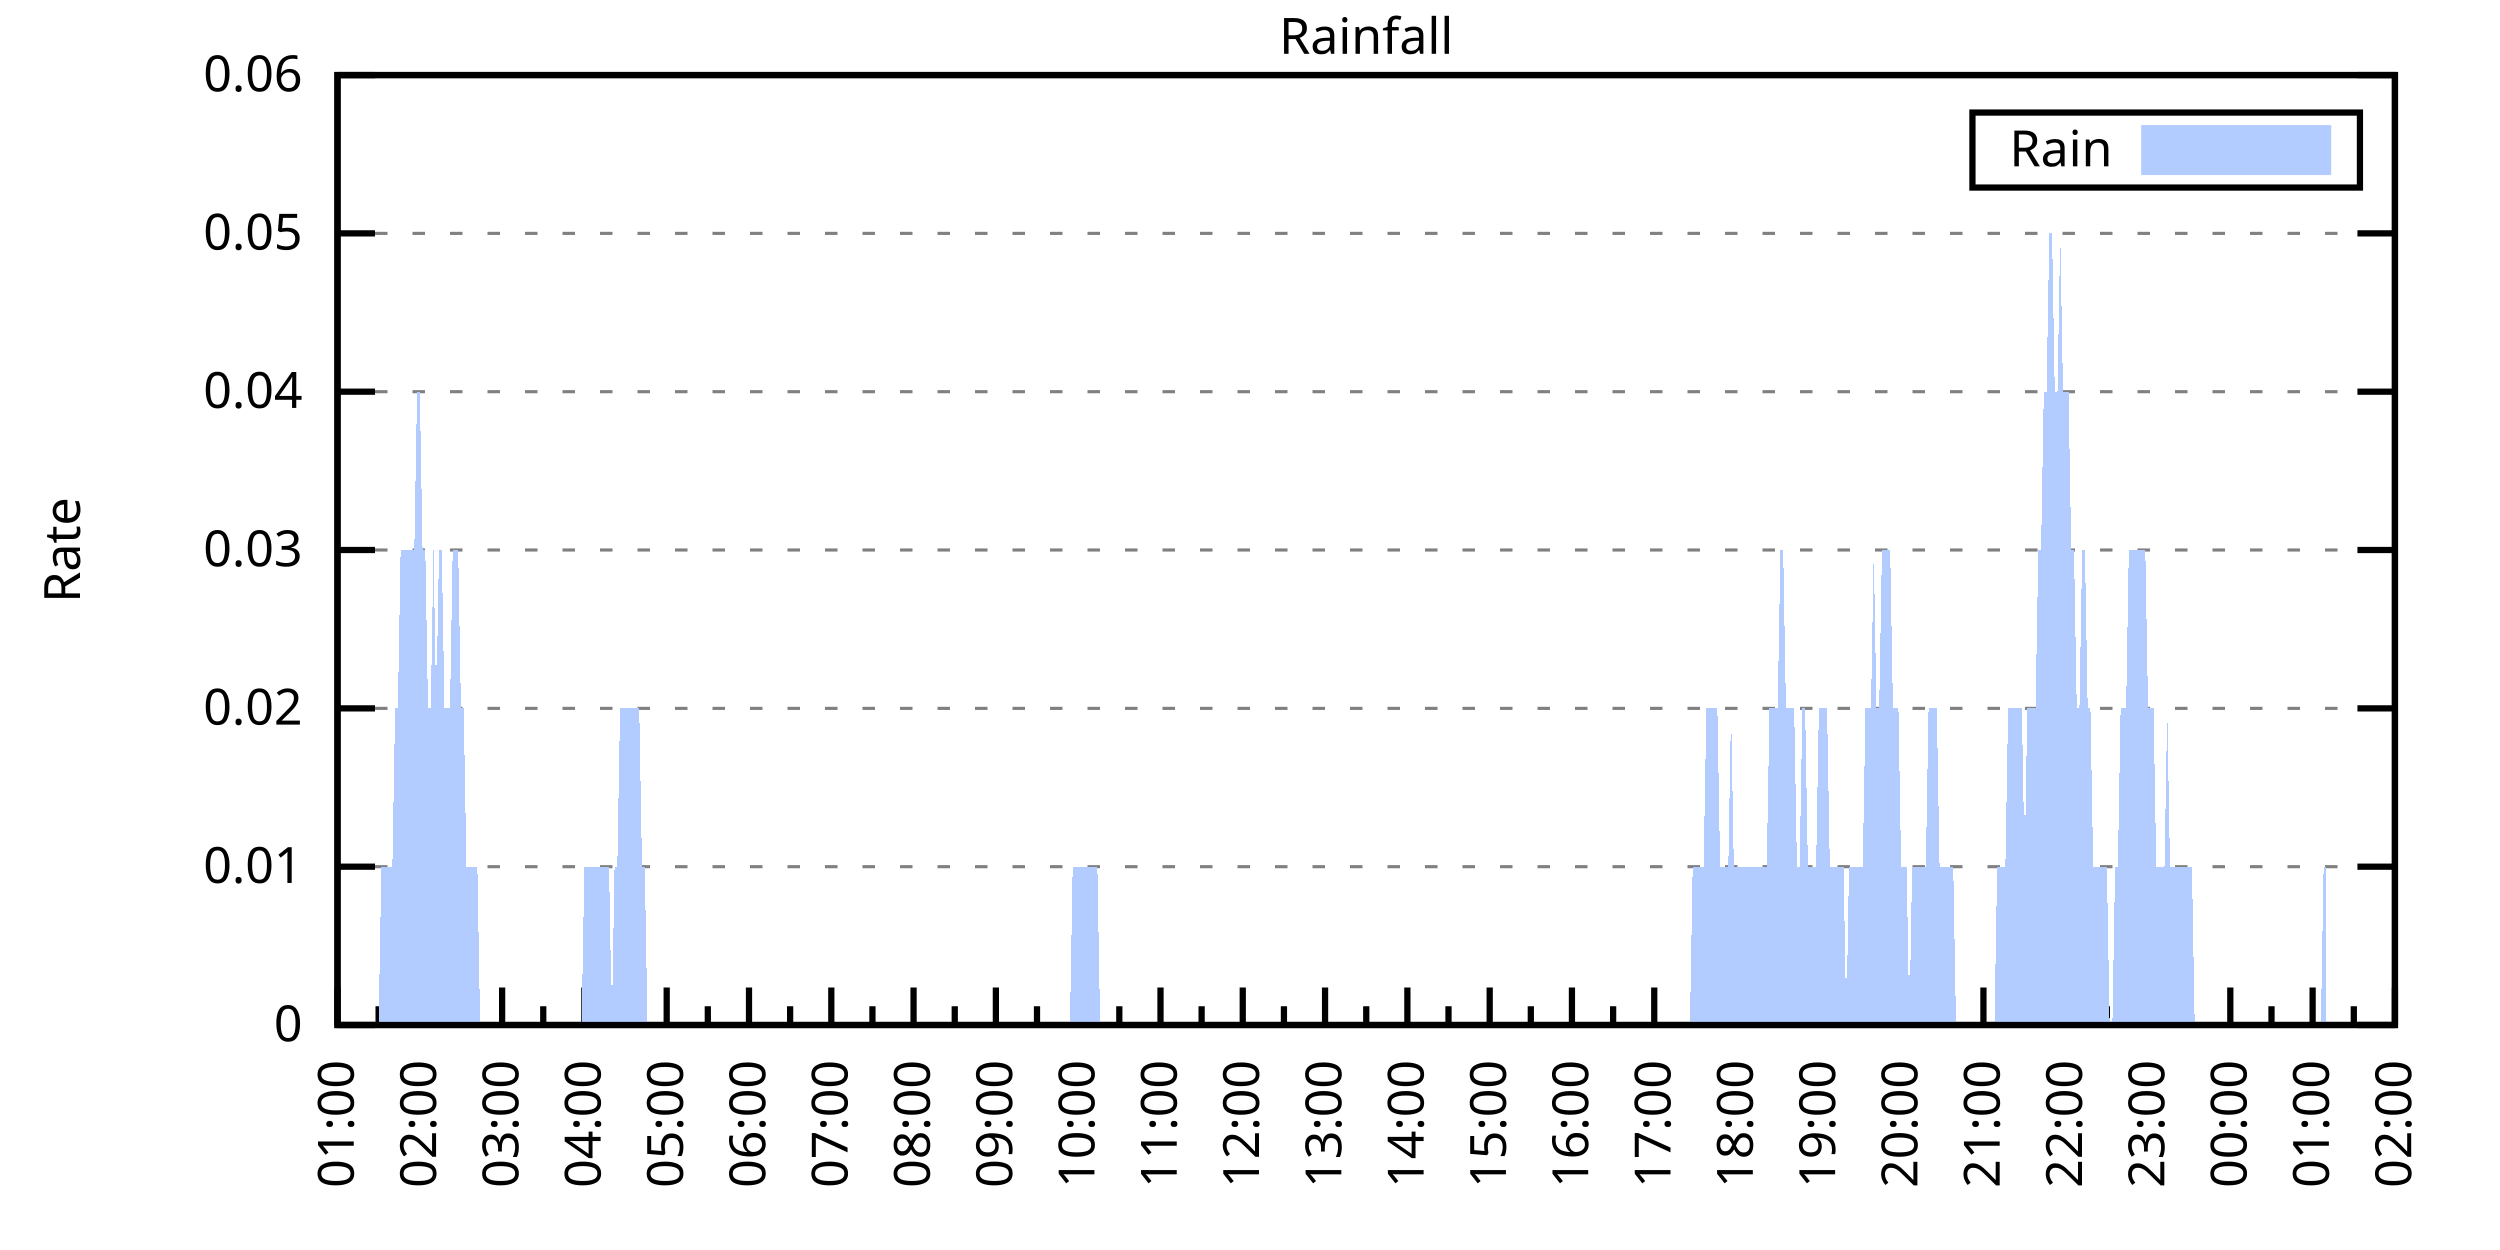
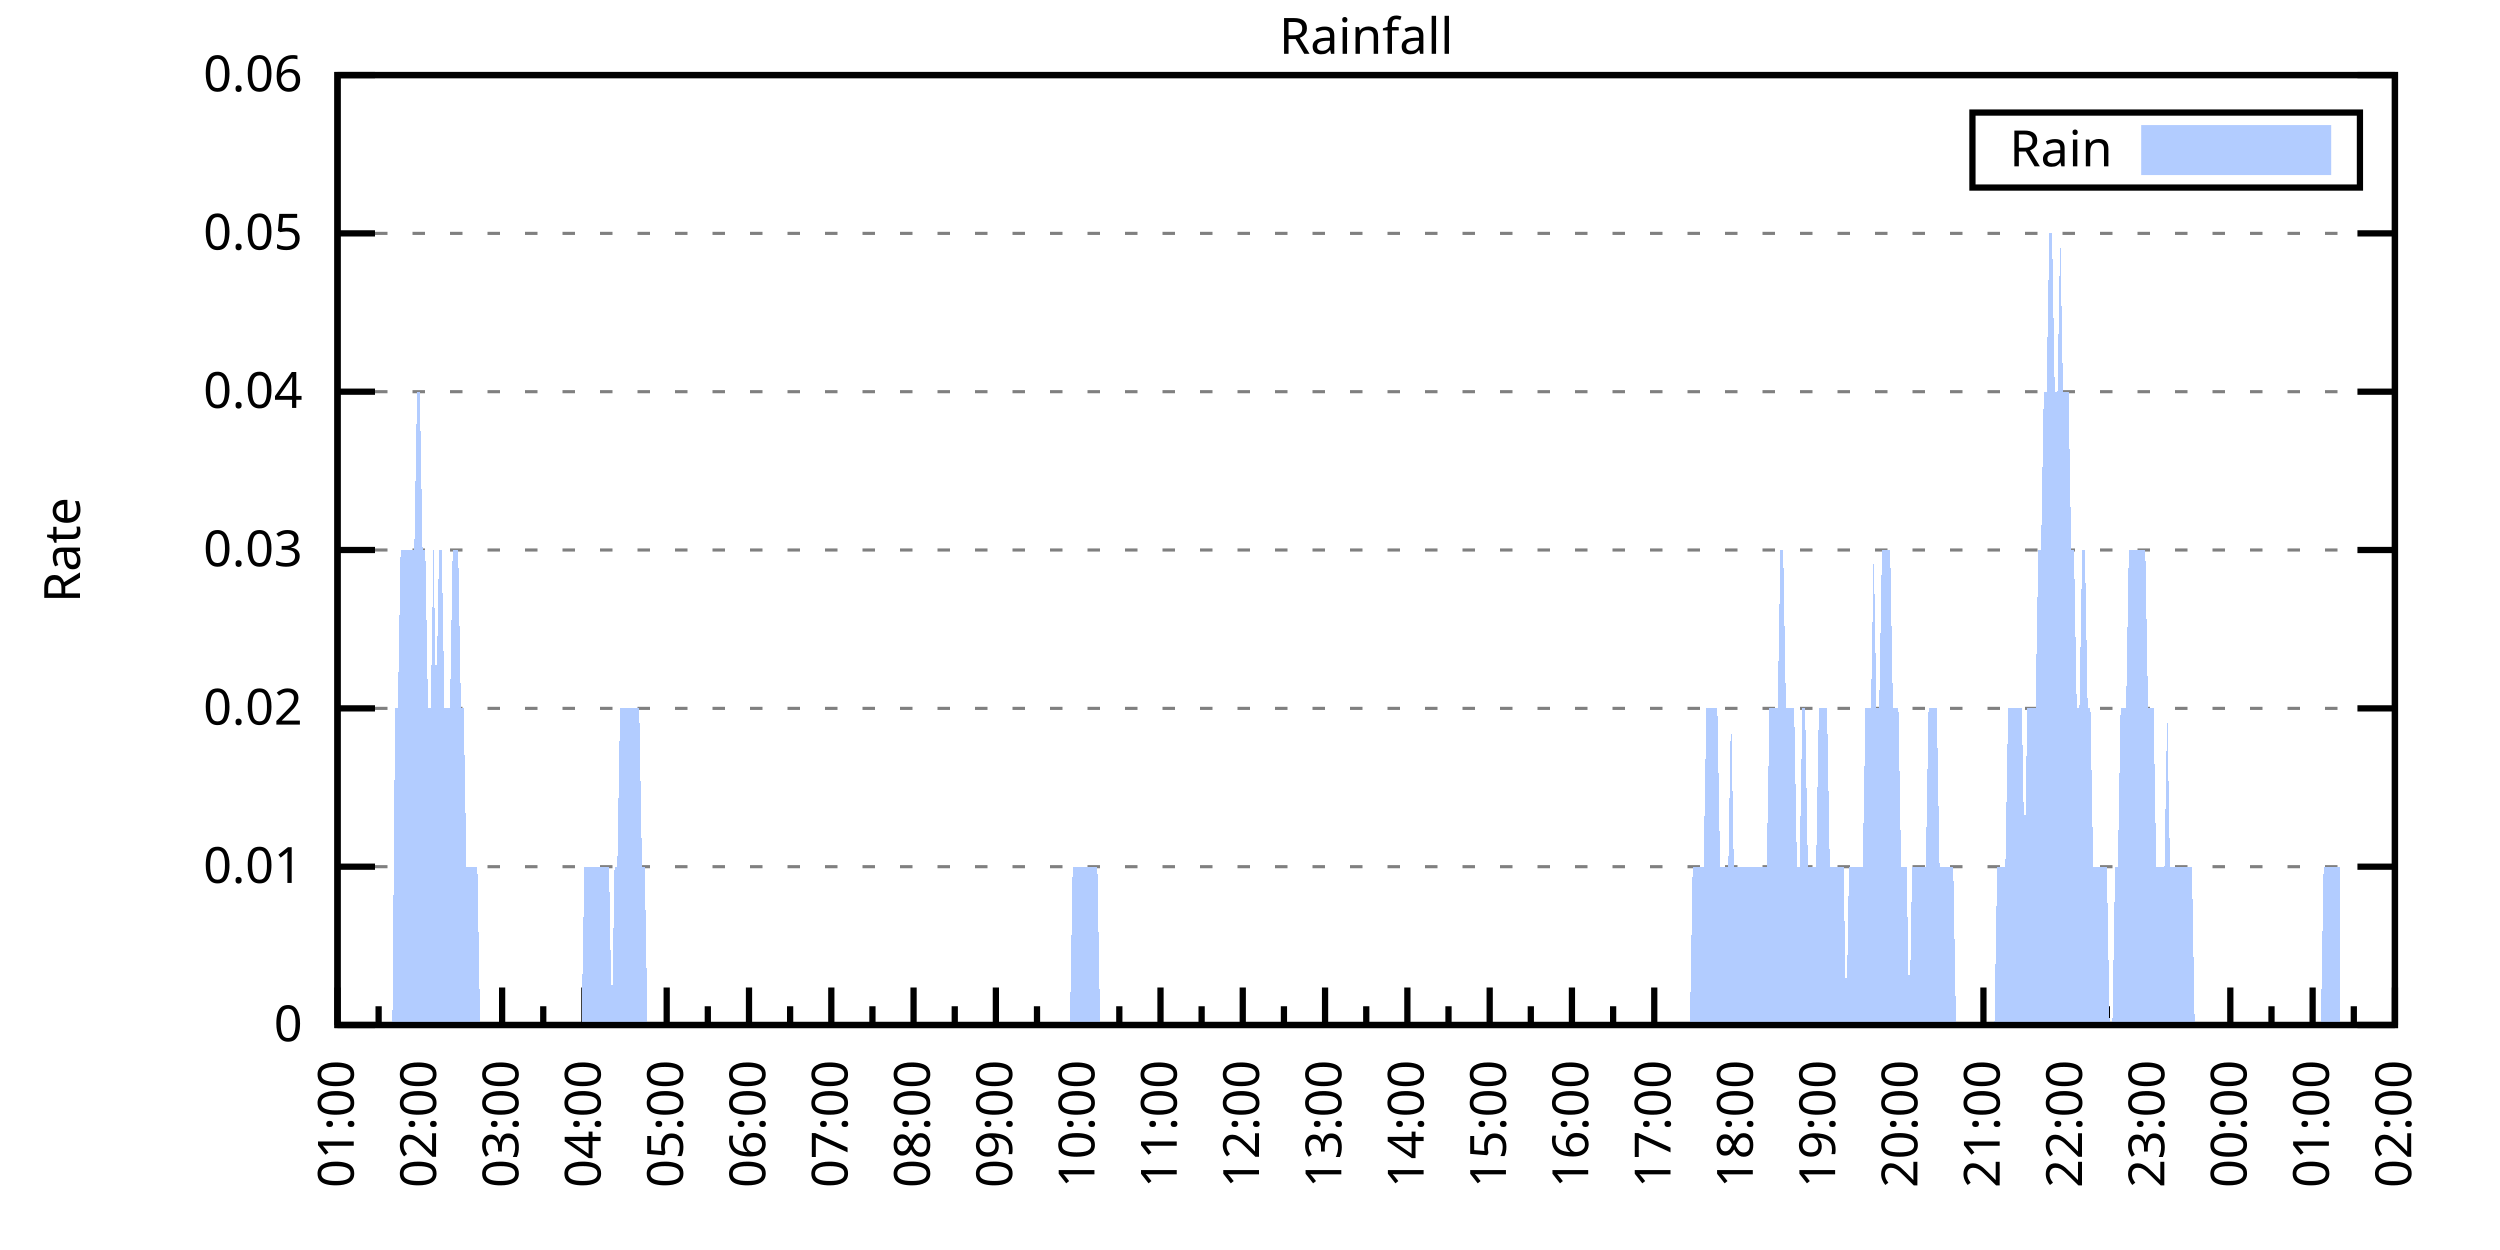
<svg xmlns="http://www.w3.org/2000/svg" xmlns:xlink="http://www.w3.org/1999/xlink" width="400" height="200" viewBox="0 0 400 200">
  <g id="gnuplot_canvas">
    <rect x="0" y="0" width="400" height="200" fill="none" />
    <defs>
      <circle id="gpDot" r="0.5" stroke-width="0.5" stroke="currentColor" />
      <path id="gpPt0" stroke-width="0.333" stroke="currentColor" d="M-1,0 h2 M0,-1 v2" />
      <path id="gpPt1" stroke-width="0.333" stroke="currentColor" d="M-1,-1 L1,1 M1,-1 L-1,1" />
      <path id="gpPt2" stroke-width="0.333" stroke="currentColor" d="M-1,0 L1,0 M0,-1 L0,1 M-1,-1 L1,1 M-1,1 L1,-1" />
      <rect id="gpPt3" stroke-width="0.333" stroke="currentColor" x="-1" y="-1" width="2" height="2" />
      <rect id="gpPt4" stroke-width="0.333" stroke="currentColor" fill="currentColor" x="-1" y="-1" width="2" height="2" />
      <circle id="gpPt5" stroke-width="0.333" stroke="currentColor" cx="0" cy="0" r="1" />
      <use xlink:href="#gpPt5" id="gpPt6" fill="currentColor" stroke="none" />
      <path id="gpPt7" stroke-width="0.333" stroke="currentColor" d="M0,-1.33 L-1.33,0.67 L1.33,0.67 z" />
      <use xlink:href="#gpPt7" id="gpPt8" fill="currentColor" stroke="none" />
      <use xlink:href="#gpPt7" id="gpPt9" stroke="currentColor" transform="rotate(180)" />
      <use xlink:href="#gpPt9" id="gpPt10" fill="currentColor" stroke="none" />
      <use xlink:href="#gpPt3" id="gpPt11" stroke="currentColor" transform="rotate(45)" />
      <use xlink:href="#gpPt11" id="gpPt12" fill="currentColor" stroke="none" />
      <path id="gpPt13" stroke-width="0.333" stroke="currentColor" d="M0,1.330 L1.265,0.411 L0.782,-1.067 L-0.782,-1.076 L-1.265,0.411 z" />
      <use xlink:href="#gpPt13" id="gpPt14" fill="currentColor" stroke="none" />
      <filter id="textbox" filterUnits="objectBoundingBox" x="0" y="0" height="1" width="1">
        <feFlood flood-color="white" flood-opacity="1" result="bgnd" />
        <feComposite in="SourceGraphic" in2="bgnd" operator="atop" />
      </filter>
      <filter id="greybox" filterUnits="objectBoundingBox" x="0" y="0" height="1" width="1">
        <feFlood flood-color="lightgrey" flood-opacity="1" result="grey" />
        <feComposite in="SourceGraphic" in2="grey" operator="atop" />
      </filter>
    </defs>
    <g fill="none" color="white" stroke="currentColor" stroke-width="1.00" stroke-linecap="butt" stroke-linejoin="miter">
</g>
    <g fill="none" color="black" stroke="currentColor" stroke-width="1.00" stroke-linecap="butt" stroke-linejoin="miter">
      <g stroke="none" shape-rendering="crispEdges">
        <polygon fill="rgb(255, 255, 255)" points="54.00,164.00 383.18,164.00 383.18,12.02 54.00,12.02 " />
      </g>
    </g>
    <g fill="none" color="black" stroke="currentColor" stroke-width="1.00" stroke-linecap="butt" stroke-linejoin="miter">
</g>
    <g fill="none" color="black" stroke="black" stroke-width="0.50" stroke-linecap="butt" stroke-linejoin="miter">
</g>
    <g fill="none" color="gray" stroke="currentColor" stroke-width="0.50" stroke-linecap="butt" stroke-linejoin="miter">
      <path stroke="gray" stroke-dasharray="2,4" class="gridline" d="M54.00,164.00 L383.19,164.00  " />
    </g>
    <g fill="none" color="gray" stroke="gray" stroke-width="1.00" stroke-linecap="butt" stroke-linejoin="miter">
</g>
    <g fill="none" color="black" stroke="currentColor" stroke-width="1.00" stroke-linecap="butt" stroke-linejoin="miter">
      <path stroke="black" d="M54.00,164.00 L60.00,164.00 M383.19,164.00 L377.19,164.00  " />
      <g transform="translate(48.40,166.60)" stroke="none" fill="black" font-family="Sans" font-size="8.00" text-anchor="end">
        <text>
          <tspan font-family="Sans"> 0</tspan>
        </text>
      </g>
    </g>
    <g fill="none" color="black" stroke="currentColor" stroke-width="1.00" stroke-linecap="butt" stroke-linejoin="miter">
</g>
    <g fill="none" color="black" stroke="black" stroke-width="0.50" stroke-linecap="butt" stroke-linejoin="miter">
</g>
    <g fill="none" color="gray" stroke="currentColor" stroke-width="0.50" stroke-linecap="butt" stroke-linejoin="miter">
      <path stroke="gray" stroke-dasharray="2,4" class="gridline" d="M54.00,138.67 L383.19,138.67  " />
    </g>
    <g fill="none" color="gray" stroke="gray" stroke-width="1.00" stroke-linecap="butt" stroke-linejoin="miter">
</g>
    <g fill="none" color="black" stroke="currentColor" stroke-width="1.00" stroke-linecap="butt" stroke-linejoin="miter">
      <path stroke="black" d="M54.00,138.67 L60.00,138.67 M383.19,138.67 L377.19,138.67  " />
      <g transform="translate(48.40,141.27)" stroke="none" fill="black" font-family="Sans" font-size="8.00" text-anchor="end">
        <text>
          <tspan font-family="Sans"> 0.01</tspan>
        </text>
      </g>
    </g>
    <g fill="none" color="black" stroke="currentColor" stroke-width="1.00" stroke-linecap="butt" stroke-linejoin="miter">
</g>
    <g fill="none" color="black" stroke="black" stroke-width="0.50" stroke-linecap="butt" stroke-linejoin="miter">
</g>
    <g fill="none" color="gray" stroke="currentColor" stroke-width="0.50" stroke-linecap="butt" stroke-linejoin="miter">
      <path stroke="gray" stroke-dasharray="2,4" class="gridline" d="M54.00,113.34 L383.19,113.34  " />
    </g>
    <g fill="none" color="gray" stroke="gray" stroke-width="1.00" stroke-linecap="butt" stroke-linejoin="miter">
</g>
    <g fill="none" color="black" stroke="currentColor" stroke-width="1.00" stroke-linecap="butt" stroke-linejoin="miter">
      <path stroke="black" d="M54.00,113.34 L60.00,113.34 M383.19,113.34 L377.19,113.34  " />
      <g transform="translate(48.40,115.94)" stroke="none" fill="black" font-family="Sans" font-size="8.00" text-anchor="end">
        <text>
          <tspan font-family="Sans"> 0.02</tspan>
        </text>
      </g>
    </g>
    <g fill="none" color="black" stroke="currentColor" stroke-width="1.00" stroke-linecap="butt" stroke-linejoin="miter">
</g>
    <g fill="none" color="black" stroke="black" stroke-width="0.50" stroke-linecap="butt" stroke-linejoin="miter">
</g>
    <g fill="none" color="gray" stroke="currentColor" stroke-width="0.50" stroke-linecap="butt" stroke-linejoin="miter">
      <path stroke="gray" stroke-dasharray="2,4" class="gridline" d="M54.00,88.00 L383.19,88.00  " />
    </g>
    <g fill="none" color="gray" stroke="gray" stroke-width="1.00" stroke-linecap="butt" stroke-linejoin="miter">
</g>
    <g fill="none" color="black" stroke="currentColor" stroke-width="1.00" stroke-linecap="butt" stroke-linejoin="miter">
      <path stroke="black" d="M54.00,88.00 L60.00,88.00 M383.19,88.00 L377.19,88.00  " />
      <g transform="translate(48.40,90.60)" stroke="none" fill="black" font-family="Sans" font-size="8.00" text-anchor="end">
        <text>
          <tspan font-family="Sans"> 0.03</tspan>
        </text>
      </g>
    </g>
    <g fill="none" color="black" stroke="currentColor" stroke-width="1.00" stroke-linecap="butt" stroke-linejoin="miter">
</g>
    <g fill="none" color="black" stroke="black" stroke-width="0.50" stroke-linecap="butt" stroke-linejoin="miter">
</g>
    <g fill="none" color="gray" stroke="currentColor" stroke-width="0.50" stroke-linecap="butt" stroke-linejoin="miter">
      <path stroke="gray" stroke-dasharray="2,4" class="gridline" d="M54.00,62.67 L383.19,62.67  " />
    </g>
    <g fill="none" color="gray" stroke="gray" stroke-width="1.00" stroke-linecap="butt" stroke-linejoin="miter">
</g>
    <g fill="none" color="black" stroke="currentColor" stroke-width="1.00" stroke-linecap="butt" stroke-linejoin="miter">
      <path stroke="black" d="M54.00,62.67 L60.00,62.67 M383.19,62.67 L377.19,62.67  " />
      <g transform="translate(48.40,65.27)" stroke="none" fill="black" font-family="Sans" font-size="8.00" text-anchor="end">
        <text>
          <tspan font-family="Sans"> 0.04</tspan>
        </text>
      </g>
    </g>
    <g fill="none" color="black" stroke="currentColor" stroke-width="1.00" stroke-linecap="butt" stroke-linejoin="miter">
</g>
    <g fill="none" color="black" stroke="black" stroke-width="0.50" stroke-linecap="butt" stroke-linejoin="miter">
</g>
    <g fill="none" color="gray" stroke="currentColor" stroke-width="0.50" stroke-linecap="butt" stroke-linejoin="miter">
      <path stroke="gray" stroke-dasharray="2,4" class="gridline" d="M54.00,37.34 L383.19,37.34  " />
    </g>
    <g fill="none" color="gray" stroke="gray" stroke-width="1.00" stroke-linecap="butt" stroke-linejoin="miter">
</g>
    <g fill="none" color="black" stroke="currentColor" stroke-width="1.00" stroke-linecap="butt" stroke-linejoin="miter">
      <path stroke="black" d="M54.00,37.34 L60.00,37.34 M383.19,37.34 L377.19,37.34  " />
      <g transform="translate(48.40,39.94)" stroke="none" fill="black" font-family="Sans" font-size="8.00" text-anchor="end">
        <text>
          <tspan font-family="Sans"> 0.05</tspan>
        </text>
      </g>
    </g>
    <g fill="none" color="black" stroke="currentColor" stroke-width="1.00" stroke-linecap="butt" stroke-linejoin="miter">
</g>
    <g fill="none" color="black" stroke="black" stroke-width="0.50" stroke-linecap="butt" stroke-linejoin="miter">
</g>
    <g fill="none" color="gray" stroke="currentColor" stroke-width="0.50" stroke-linecap="butt" stroke-linejoin="miter">
      <path stroke="gray" stroke-dasharray="2,4" class="gridline" d="M54.00,12.01 L383.19,12.01  " />
    </g>
    <g fill="none" color="gray" stroke="gray" stroke-width="1.00" stroke-linecap="butt" stroke-linejoin="miter">
</g>
    <g fill="none" color="black" stroke="currentColor" stroke-width="1.00" stroke-linecap="butt" stroke-linejoin="miter">
      <path stroke="black" d="M54.00,12.01 L60.00,12.01 M383.19,12.01 L377.19,12.01  " />
      <g transform="translate(48.40,14.61)" stroke="none" fill="black" font-family="Sans" font-size="8.00" text-anchor="end">
        <text>
          <tspan font-family="Sans"> 0.06</tspan>
        </text>
      </g>
    </g>
    <g fill="none" color="black" stroke="currentColor" stroke-width="1.00" stroke-linecap="butt" stroke-linejoin="miter">
      <path stroke="black" d="M54.00,164.00 L54.00,158.00  " />
      <g transform="translate(56.60,169.60) rotate(270)" stroke="none" fill="black" font-family="Sans" font-size="8.00" text-anchor="end">
        <text>
          <tspan font-family="Sans">01:00</tspan>
        </text>
      </g>
    </g>
    <g fill="none" color="black" stroke="currentColor" stroke-width="1.00" stroke-linecap="butt" stroke-linejoin="miter">
      <path stroke="black" d="M60.58,164.00 L60.58,161.00 M67.17,164.00 L67.17,158.00  " />
      <g transform="translate(69.77,169.60) rotate(270)" stroke="none" fill="black" font-family="Sans" font-size="8.00" text-anchor="end">
        <text>
          <tspan font-family="Sans">02:00</tspan>
        </text>
      </g>
    </g>
    <g fill="none" color="black" stroke="currentColor" stroke-width="1.00" stroke-linecap="butt" stroke-linejoin="miter">
      <path stroke="black" d="M73.75,164.00 L73.75,161.00 M80.34,164.00 L80.34,158.00  " />
      <g transform="translate(82.94,169.60) rotate(270)" stroke="none" fill="black" font-family="Sans" font-size="8.00" text-anchor="end">
        <text>
          <tspan font-family="Sans">03:00</tspan>
        </text>
      </g>
    </g>
    <g fill="none" color="black" stroke="currentColor" stroke-width="1.00" stroke-linecap="butt" stroke-linejoin="miter">
      <path stroke="black" d="M86.92,164.00 L86.92,161.00 M93.50,164.00 L93.50,158.00  " />
      <g transform="translate(96.10,169.60) rotate(270)" stroke="none" fill="black" font-family="Sans" font-size="8.00" text-anchor="end">
        <text>
          <tspan font-family="Sans">04:00</tspan>
        </text>
      </g>
    </g>
    <g fill="none" color="black" stroke="currentColor" stroke-width="1.00" stroke-linecap="butt" stroke-linejoin="miter">
      <path stroke="black" d="M100.09,164.00 L100.09,161.00 M106.67,164.00 L106.67,158.00  " />
      <g transform="translate(109.27,169.60) rotate(270)" stroke="none" fill="black" font-family="Sans" font-size="8.00" text-anchor="end">
        <text>
          <tspan font-family="Sans">05:00</tspan>
        </text>
      </g>
    </g>
    <g fill="none" color="black" stroke="currentColor" stroke-width="1.00" stroke-linecap="butt" stroke-linejoin="miter">
      <path stroke="black" d="M113.25,164.00 L113.25,161.00 M119.84,164.00 L119.84,158.00  " />
      <g transform="translate(122.44,169.60) rotate(270)" stroke="none" fill="black" font-family="Sans" font-size="8.00" text-anchor="end">
        <text>
          <tspan font-family="Sans">06:00</tspan>
        </text>
      </g>
    </g>
    <g fill="none" color="black" stroke="currentColor" stroke-width="1.00" stroke-linecap="butt" stroke-linejoin="miter">
      <path stroke="black" d="M126.42,164.00 L126.42,161.00 M133.01,164.00 L133.01,158.00  " />
      <g transform="translate(135.61,169.60) rotate(270)" stroke="none" fill="black" font-family="Sans" font-size="8.00" text-anchor="end">
        <text>
          <tspan font-family="Sans">07:00</tspan>
        </text>
      </g>
    </g>
    <g fill="none" color="black" stroke="currentColor" stroke-width="1.00" stroke-linecap="butt" stroke-linejoin="miter">
      <path stroke="black" d="M139.59,164.00 L139.59,161.00 M146.17,164.00 L146.17,158.00  " />
      <g transform="translate(148.77,169.60) rotate(270)" stroke="none" fill="black" font-family="Sans" font-size="8.00" text-anchor="end">
        <text>
          <tspan font-family="Sans">08:00</tspan>
        </text>
      </g>
    </g>
    <g fill="none" color="black" stroke="currentColor" stroke-width="1.00" stroke-linecap="butt" stroke-linejoin="miter">
      <path stroke="black" d="M152.76,164.00 L152.76,161.00 M159.34,164.00 L159.34,158.00  " />
      <g transform="translate(161.94,169.60) rotate(270)" stroke="none" fill="black" font-family="Sans" font-size="8.00" text-anchor="end">
        <text>
          <tspan font-family="Sans">09:00</tspan>
        </text>
      </g>
    </g>
    <g fill="none" color="black" stroke="currentColor" stroke-width="1.00" stroke-linecap="butt" stroke-linejoin="miter">
      <path stroke="black" d="M165.92,164.00 L165.92,161.00 M172.51,164.00 L172.51,158.00  " />
      <g transform="translate(175.11,169.60) rotate(270)" stroke="none" fill="black" font-family="Sans" font-size="8.00" text-anchor="end">
        <text>
          <tspan font-family="Sans">10:00</tspan>
        </text>
      </g>
    </g>
    <g fill="none" color="black" stroke="currentColor" stroke-width="1.00" stroke-linecap="butt" stroke-linejoin="miter">
      <path stroke="black" d="M179.09,164.00 L179.09,161.00 M185.68,164.00 L185.68,158.00  " />
      <g transform="translate(188.28,169.60) rotate(270)" stroke="none" fill="black" font-family="Sans" font-size="8.00" text-anchor="end">
        <text>
          <tspan font-family="Sans">11:00</tspan>
        </text>
      </g>
    </g>
    <g fill="none" color="black" stroke="currentColor" stroke-width="1.00" stroke-linecap="butt" stroke-linejoin="miter">
      <path stroke="black" d="M192.26,164.00 L192.26,161.00 M198.84,164.00 L198.84,158.00  " />
      <g transform="translate(201.44,169.60) rotate(270)" stroke="none" fill="black" font-family="Sans" font-size="8.00" text-anchor="end">
        <text>
          <tspan font-family="Sans">12:00</tspan>
        </text>
      </g>
    </g>
    <g fill="none" color="black" stroke="currentColor" stroke-width="1.00" stroke-linecap="butt" stroke-linejoin="miter">
      <path stroke="black" d="M205.43,164.00 L205.43,161.00 M212.01,164.00 L212.01,158.00  " />
      <g transform="translate(214.61,169.60) rotate(270)" stroke="none" fill="black" font-family="Sans" font-size="8.00" text-anchor="end">
        <text>
          <tspan font-family="Sans">13:00</tspan>
        </text>
      </g>
    </g>
    <g fill="none" color="black" stroke="currentColor" stroke-width="1.00" stroke-linecap="butt" stroke-linejoin="miter">
      <path stroke="black" d="M218.60,164.00 L218.60,161.00 M225.18,164.00 L225.18,158.00  " />
      <g transform="translate(227.78,169.60) rotate(270)" stroke="none" fill="black" font-family="Sans" font-size="8.00" text-anchor="end">
        <text>
          <tspan font-family="Sans">14:00</tspan>
        </text>
      </g>
    </g>
    <g fill="none" color="black" stroke="currentColor" stroke-width="1.00" stroke-linecap="butt" stroke-linejoin="miter">
      <path stroke="black" d="M231.76,164.00 L231.76,161.00 M238.35,164.00 L238.35,158.00  " />
      <g transform="translate(240.95,169.60) rotate(270)" stroke="none" fill="black" font-family="Sans" font-size="8.00" text-anchor="end">
        <text>
          <tspan font-family="Sans">15:00</tspan>
        </text>
      </g>
    </g>
    <g fill="none" color="black" stroke="currentColor" stroke-width="1.00" stroke-linecap="butt" stroke-linejoin="miter">
      <path stroke="black" d="M244.93,164.00 L244.93,161.00 M251.51,164.00 L251.51,158.00  " />
      <g transform="translate(254.11,169.60) rotate(270)" stroke="none" fill="black" font-family="Sans" font-size="8.00" text-anchor="end">
        <text>
          <tspan font-family="Sans">16:00</tspan>
        </text>
      </g>
    </g>
    <g fill="none" color="black" stroke="currentColor" stroke-width="1.00" stroke-linecap="butt" stroke-linejoin="miter">
      <path stroke="black" d="M258.10,164.00 L258.10,161.00 M264.68,164.00 L264.68,158.00  " />
      <g transform="translate(267.28,169.60) rotate(270)" stroke="none" fill="black" font-family="Sans" font-size="8.00" text-anchor="end">
        <text>
          <tspan font-family="Sans">17:00</tspan>
        </text>
      </g>
    </g>
    <g fill="none" color="black" stroke="currentColor" stroke-width="1.00" stroke-linecap="butt" stroke-linejoin="miter">
      <path stroke="black" d="M271.27,164.00 L271.27,161.00 M277.85,164.00 L277.85,158.00  " />
      <g transform="translate(280.45,169.60) rotate(270)" stroke="none" fill="black" font-family="Sans" font-size="8.00" text-anchor="end">
        <text>
          <tspan font-family="Sans">18:00</tspan>
        </text>
      </g>
    </g>
    <g fill="none" color="black" stroke="currentColor" stroke-width="1.00" stroke-linecap="butt" stroke-linejoin="miter">
      <path stroke="black" d="M284.43,164.00 L284.43,161.00 M291.02,164.00 L291.02,158.00  " />
      <g transform="translate(293.62,169.60) rotate(270)" stroke="none" fill="black" font-family="Sans" font-size="8.00" text-anchor="end">
        <text>
          <tspan font-family="Sans">19:00</tspan>
        </text>
      </g>
    </g>
    <g fill="none" color="black" stroke="currentColor" stroke-width="1.00" stroke-linecap="butt" stroke-linejoin="miter">
      <path stroke="black" d="M297.60,164.00 L297.60,161.00 M304.18,164.00 L304.18,158.00  " />
      <g transform="translate(306.78,169.60) rotate(270)" stroke="none" fill="black" font-family="Sans" font-size="8.00" text-anchor="end">
        <text>
          <tspan font-family="Sans">20:00</tspan>
        </text>
      </g>
    </g>
    <g fill="none" color="black" stroke="currentColor" stroke-width="1.00" stroke-linecap="butt" stroke-linejoin="miter">
      <path stroke="black" d="M310.77,164.00 L310.77,161.00 M317.35,164.00 L317.35,158.00  " />
      <g transform="translate(319.95,169.60) rotate(270)" stroke="none" fill="black" font-family="Sans" font-size="8.00" text-anchor="end">
        <text>
          <tspan font-family="Sans">21:00</tspan>
        </text>
      </g>
    </g>
    <g fill="none" color="black" stroke="currentColor" stroke-width="1.00" stroke-linecap="butt" stroke-linejoin="miter">
      <path stroke="black" d="M323.94,164.00 L323.94,161.00 M330.52,164.00 L330.52,158.00  " />
      <g transform="translate(333.12,169.60) rotate(270)" stroke="none" fill="black" font-family="Sans" font-size="8.00" text-anchor="end">
        <text>
          <tspan font-family="Sans">22:00</tspan>
        </text>
      </g>
    </g>
    <g fill="none" color="black" stroke="currentColor" stroke-width="1.00" stroke-linecap="butt" stroke-linejoin="miter">
      <path stroke="black" d="M337.10,164.00 L337.10,161.00 M343.69,164.00 L343.69,158.00  " />
      <g transform="translate(346.29,169.60) rotate(270)" stroke="none" fill="black" font-family="Sans" font-size="8.00" text-anchor="end">
        <text>
          <tspan font-family="Sans">23:00</tspan>
        </text>
      </g>
    </g>
    <g fill="none" color="black" stroke="currentColor" stroke-width="1.00" stroke-linecap="butt" stroke-linejoin="miter">
      <path stroke="black" d="M350.27,164.00 L350.27,161.00 M356.85,164.00 L356.85,158.00  " />
      <g transform="translate(359.45,169.60) rotate(270)" stroke="none" fill="black" font-family="Sans" font-size="8.00" text-anchor="end">
        <text>
          <tspan font-family="Sans">00:00</tspan>
        </text>
      </g>
    </g>
    <g fill="none" color="black" stroke="currentColor" stroke-width="1.00" stroke-linecap="butt" stroke-linejoin="miter">
      <path stroke="black" d="M363.44,164.00 L363.44,161.00 M370.02,164.00 L370.02,158.00  " />
      <g transform="translate(372.62,169.60) rotate(270)" stroke="none" fill="black" font-family="Sans" font-size="8.00" text-anchor="end">
        <text>
          <tspan font-family="Sans">01:00</tspan>
        </text>
      </g>
    </g>
    <g fill="none" color="black" stroke="currentColor" stroke-width="1.00" stroke-linecap="butt" stroke-linejoin="miter">
      <path stroke="black" d="M376.61,164.00 L376.61,161.00 M383.19,164.00 L383.19,158.00  " />
      <g transform="translate(385.79,169.60) rotate(270)" stroke="none" fill="black" font-family="Sans" font-size="8.00" text-anchor="end">
        <text>
          <tspan font-family="Sans">02:00</tspan>
        </text>
      </g>
    </g>
    <g fill="none" color="black" stroke="currentColor" stroke-width="1.00" stroke-linecap="butt" stroke-linejoin="miter">
</g>
    <g fill="none" color="black" stroke="currentColor" stroke-width="1.00" stroke-linecap="butt" stroke-linejoin="miter">
      <path stroke="black" d="M54.00,12.01 L54.00,164.00 L383.19,164.00 L383.19,12.01 L54.00,12.01 Z  " />
    </g>
    <g fill="none" color="black" stroke="currentColor" stroke-width="1.00" stroke-linecap="butt" stroke-linejoin="miter">
      <g transform="translate(12.80,88.01) rotate(270)" stroke="none" fill="black" font-family="Sans" font-size="8.00" text-anchor="middle">
        <text>
          <tspan font-family="Sans">Rate</tspan>
        </text>
      </g>
    </g>
    <g fill="none" color="black" stroke="currentColor" stroke-width="1.00" stroke-linecap="butt" stroke-linejoin="miter">
</g>
    <g fill="none" color="black" stroke="currentColor" stroke-width="1.00" stroke-linecap="butt" stroke-linejoin="miter">
      <path stroke="black" d="M315.59,30.01 L315.59,18.01 L377.59,18.01 L377.59,30.01 L315.59,30.01 Z  " />
    </g>
    <g id="Rainfall_plot_1">
      <g fill="none" color="white" stroke="black" stroke-width="2.00" stroke-linecap="butt" stroke-linejoin="miter">
</g>
      <g fill="none" color="black" stroke="currentColor" stroke-width="2.00" stroke-linecap="butt" stroke-linejoin="miter">
        <g transform="translate(337.99,26.61)" stroke="none" fill="black" font-family="Sans" font-size="8.00" text-anchor="end">
          <text>
            <tspan font-family="Sans">Rain</tspan>
          </text>
        </g>
      </g>
      <g fill="none" color="black" stroke="currentColor" stroke-width="2.00" stroke-linecap="butt" stroke-linejoin="miter">
        <g stroke="none" shape-rendering="crispEdges">
          <polygon fill="rgb(178, 204, 255)" points="343.59,27.01 371.99,27.01 371.99,21.01 343.59,21.01 " />
        </g>
        <path stroke="rgb(178, 204, 255)" d="M343.59,27.01 L371.99,27.01 L371.99,21.01 L343.59,21.01 L343.59,27.01 Z  " />
      </g>
      <g fill="none" color="black" stroke="currentColor" stroke-width="2.00" stroke-linecap="butt" stroke-linejoin="miter">
        <g stroke="none" shape-rendering="crispEdges">
-           <polygon fill="rgb(178, 204, 255)" points="56.63,164.00 57.07,164.00 57.51,164.00 57.95,164.00 58.39,164.00 58.83,164.00 59.27,164.00 59.71,164.00 60.14,164.00 60.58,164.00 61.02,138.67 61.46,138.67 61.90,138.67 62.34,138.67 62.78,138.67 63.22,113.34 63.66,113.34 64.10,88.00 64.53,88.00 64.97,88.00 65.41,88.00 65.85,88.00 66.29,88.00 66.73,62.67 67.17,62.67 67.61,88.00 68.05,88.00 68.48,113.34 68.92,113.34 69.36,88.00 69.80,113.34 70.24,88.00 70.68,88.00 71.12,113.34 71.56,113.34 72.00,113.34 72.43,88.00 72.87,88.00 73.31,88.00 73.75,113.34 74.19,113.34 74.63,138.67 75.07,138.67 75.51,138.67 75.95,138.67 76.38,138.67 76.82,164.00 77.26,164.00 77.70,164.00 78.14,164.00 78.58,164.00 79.02,164.00 79.46,164.00 79.90,164.00 80.34,164.00 80.77,164.00 81.21,164.00 81.65,164.00 82.09,164.00 82.53,164.00 82.97,164.00 83.41,164.00 83.85,164.00 84.29,164.00 84.72,164.00 85.16,164.00 85.60,164.00 86.04,164.00 86.48,164.00 86.92,164.00 87.36,164.00 87.80,164.00 88.24,164.00 88.67,164.00 89.11,164.00 89.55,164.00 89.99,164.00 90.43,164.00 90.87,164.00 91.31,164.00 91.75,164.00 92.19,164.00 92.62,164.00 93.06,164.00 93.50,138.67 93.94,138.67 94.38,138.67 94.82,138.67 95.26,138.67 95.70,138.67 96.14,138.67 96.58,138.67 97.01,138.67 97.45,138.67 97.89,164.00 98.33,138.67 98.77,138.67 99.21,113.34 99.65,113.34 100.09,113.34 100.53,113.34 100.96,113.34 101.40,113.34 101.84,113.34 102.28,113.34 102.72,138.67 103.16,138.67 103.60,164.00 104.04,164.00 104.48,164.00 104.91,164.00 105.35,164.00 105.79,164.00 106.23,164.00 106.67,164.00 107.11,164.00 107.55,164.00 107.99,164.00 108.43,164.00 108.87,164.00 109.30,164.00 109.74,164.00 110.18,164.00 110.62,164.00 111.06,164.00 111.50,164.00 111.94,164.00 112.38,164.00 112.82,164.00 113.25,164.00 113.69,164.00 114.13,164.00 114.57,164.00 115.01,164.00 115.45,164.00 115.89,164.00 116.33,164.00 116.77,164.00 117.20,164.00 117.64,164.00 118.08,164.00 118.52,164.00 118.96,164.00 119.40,164.00 119.84,164.00 120.28,164.00 120.72,164.00 121.15,164.00 121.59,164.00 122.03,164.00 122.47,164.00 122.91,164.00 123.35,164.00 123.79,164.00 124.23,164.00 124.67,164.00 125.11,164.00 125.54,164.00 125.98,164.00 126.42,164.00 126.86,164.00 127.30,164.00 127.74,164.00 128.18,164.00 128.62,164.00 129.06,164.00 129.49,164.00 129.93,164.00 130.37,164.00 130.81,164.00 131.25,164.00 131.69,164.00 132.13,164.00 132.57,164.00 133.01,164.00 133.44,164.00 133.88,164.00 134.32,164.00 134.76,164.00 135.20,164.00 135.64,164.00 136.08,164.00 136.52,164.00 136.96,164.00 137.39,164.00 137.83,164.00 138.27,164.00 138.71,164.00 139.15,164.00 139.59,164.00 140.03,164.00 140.47,164.00 140.91,164.00 141.35,164.00 141.78,164.00 142.22,164.00 142.66,164.00 143.10,164.00 143.54,164.00 143.98,164.00 144.42,164.00 144.86,164.00 145.30,164.00 145.73,164.00 146.17,164.00 146.61,164.00 147.05,164.00 147.49,164.00 147.93,164.00 148.37,164.00 148.81,164.00 149.25,164.00 149.68,164.00 150.12,164.00 150.56,164.00 151.00,164.00 151.44,164.00 151.88,164.00 152.32,164.00 152.76,164.00 153.20,164.00 153.63,164.00 154.07,164.00 154.51,164.00 154.95,164.00 155.39,164.00 155.83,164.00 156.27,164.00 156.71,164.00 157.15,164.00 157.59,164.00 158.02,164.00 158.46,164.00 158.90,164.00 159.34,164.00 159.78,164.00 160.22,164.00 160.66,164.00 161.10,164.00 161.54,164.00 161.97,164.00 162.41,164.00 162.85,164.00 163.29,164.00 163.73,164.00 164.17,164.00 164.61,164.00 165.05,164.00 165.49,164.00 165.92,164.00 166.36,164.00 166.80,164.00 167.24,164.00 167.68,164.00 168.12,164.00 168.56,164.00 169.00,164.00 169.44,164.00 169.87,164.00 170.31,164.00 170.75,164.00 171.19,164.00 171.63,138.67 172.07,138.67 172.51,138.67 172.95,138.67 173.39,138.67 173.83,138.67 174.26,138.67 174.70,138.67 175.14,138.67 175.58,138.67 176.02,164.00 176.46,164.00 176.90,164.00 177.34,164.00 177.78,164.00 178.21,164.00 178.65,164.00 179.09,164.00 179.53,164.00 179.97,164.00 180.41,164.00 180.85,164.00 181.29,164.00 181.73,164.00 182.16,164.00 182.60,164.00 183.04,164.00 183.48,164.00 183.92,164.00 184.36,164.00 184.80,164.00 185.24,164.00 185.68,164.00 186.11,164.00 186.55,164.00 186.99,164.00 187.43,164.00 187.87,164.00 188.31,164.00 188.75,164.00 189.19,164.00 189.63,164.00 190.07,164.00 190.50,164.00 190.94,164.00 191.38,164.00 191.82,164.00 192.26,164.00 192.70,164.00 193.14,164.00 193.58,164.00 194.02,164.00 194.45,164.00 194.89,164.00 195.33,164.00 195.77,164.00 196.21,164.00 196.65,164.00 197.09,164.00 197.53,164.00 197.97,164.00 198.40,164.00 198.84,164.00 199.28,164.00 199.72,164.00 200.16,164.00 200.60,164.00 201.04,164.00 201.48,164.00 201.92,164.00 202.35,164.00 202.79,164.00 203.23,164.00 203.67,164.00 204.11,164.00 204.55,164.00 204.99,164.00 205.43,164.00 205.87,164.00 206.31,164.00 206.74,164.00 207.18,164.00 207.62,164.00 208.06,164.00 208.50,164.00 208.94,164.00 209.38,164.00 209.82,164.00 210.26,164.00 210.69,164.00 211.13,164.00 211.57,164.00 212.01,164.00 212.45,164.00 212.89,164.00 213.33,164.00 213.77,164.00 214.21,164.00 214.64,164.00 215.08,164.00 215.52,164.00 215.96,164.00 216.40,164.00 216.84,164.00 217.28,164.00 217.72,164.00 218.16,164.00 218.60,164.00 219.03,164.00 219.47,164.00 219.91,164.00 220.35,164.00 220.79,164.00 221.23,164.00 221.67,164.00 222.11,164.00 222.55,164.00 222.98,164.00 223.42,164.00 223.86,164.00 224.30,164.00 224.74,164.00 225.18,164.00 225.62,164.00 226.06,164.00 226.50,164.00 226.93,164.00 227.37,164.00 227.81,164.00 228.25,164.00 228.69,164.00 229.13,164.00 229.57,164.00 230.01,164.00 230.45,164.00 230.88,164.00 231.32,164.00 231.76,164.00 232.20,164.00 232.64,164.00 233.08,164.00 233.52,164.00 233.96,164.00 234.40,164.00 234.84,164.00 235.27,164.00 235.71,164.00 236.15,164.00 236.59,164.00 237.03,164.00 237.47,164.00 237.91,164.00 238.35,164.00 238.79,164.00 239.22,164.00 239.66,164.00 240.10,164.00 240.54,164.00 240.98,164.00 241.42,164.00 241.86,164.00 242.30,164.00 242.74,164.00 243.17,164.00 243.61,164.00 244.05,164.00 244.49,164.00 244.93,164.00 245.37,164.00 245.81,164.00 246.25,164.00 246.69,164.00 247.12,164.00 247.56,164.00 248.00,164.00 248.44,164.00 248.88,164.00 249.32,164.00 249.76,164.00 250.20,164.00 250.64,164.00 251.08,164.00 251.51,164.00 251.95,164.00 252.39,164.00 252.83,164.00 253.27,164.00 253.71,164.00 254.15,164.00 254.59,164.00 255.03,164.00 255.46,164.00 255.90,164.00 256.34,164.00 256.78,164.00 257.22,164.00 257.66,164.00 258.10,164.00 258.54,164.00 258.98,164.00 259.41,164.00 259.85,164.00 260.29,164.00 260.73,164.00 261.17,164.00 261.61,164.00 262.05,164.00 262.49,164.00 262.93,164.00 263.36,164.00 263.80,164.00 264.24,164.00 264.68,164.00 265.12,164.00 265.56,164.00 266.00,164.00 266.44,164.00 266.88,164.00 267.32,164.00 267.75,164.00 268.19,164.00 268.63,164.00 269.07,164.00 269.51,164.00 269.95,164.00 270.39,164.00 270.83,138.67 271.27,138.67 271.70,138.67 272.14,138.67 272.58,138.67 273.02,113.34 273.46,113.34 273.90,113.34 274.34,113.34 274.78,113.34 275.22,138.67 275.65,138.67 276.09,138.67 276.53,138.67 276.97,113.34 277.41,138.67 277.85,138.67 278.29,138.67 278.73,138.67 279.17,138.67 279.60,138.67 280.04,138.67 280.48,138.67 280.92,138.67 281.36,138.67 281.80,138.67 282.24,138.67 282.68,138.67 283.12,113.34 283.56,113.34 283.99,113.34 284.43,113.34 284.87,88.00 285.31,88.00 285.75,113.34 286.19,113.34 286.63,113.34 287.07,113.34 287.51,138.67 287.94,138.67 288.38,113.34 288.82,113.34 289.26,138.67 289.70,138.67 290.14,138.67 290.58,138.67 291.02,113.34 291.46,113.34 291.89,113.34 292.33,113.34 292.77,138.67 293.21,138.67 293.65,138.67 294.09,138.67 294.53,138.67 294.97,138.67 295.41,164.00 295.84,138.67 296.28,138.67 296.72,138.67 297.16,138.67 297.60,138.67 298.04,138.67 298.48,113.34 298.92,113.34 299.36,113.34 299.80,88.00 300.23,113.34 300.67,113.34 301.11,88.00 301.55,88.00 301.99,88.00 302.43,88.00 302.87,113.34 303.31,113.34 303.75,113.34 304.18,138.67 304.62,138.67 305.06,138.67 305.50,164.00 305.94,138.67 306.38,138.67 306.82,138.67 307.26,138.67 307.70,138.67 308.13,138.67 308.57,113.34 309.01,113.34 309.45,113.34 309.89,113.34 310.33,138.67 310.77,138.67 311.21,138.67 311.65,138.67 312.08,138.67 312.52,138.67 312.96,164.00 313.40,164.00 313.84,164.00 314.28,164.00 314.72,164.00 315.16,164.00 315.60,164.00 316.04,164.00 316.47,164.00 316.91,164.00 317.35,164.00 317.79,164.00 318.23,164.00 318.67,164.00 319.11,164.00 319.55,138.67 319.99,138.67 320.42,138.67 320.86,138.67 321.30,113.34 321.74,113.34 322.18,113.34 322.62,113.34 323.06,113.34 323.50,113.34 323.94,138.67 324.37,113.34 324.81,113.34 325.25,113.34 325.69,113.34 326.13,88.00 326.57,88.00 327.01,62.67 327.45,62.67 327.89,37.34 328.33,37.34 328.76,62.67 329.20,62.67 329.64,37.34 330.08,62.67 330.52,62.67 330.96,62.67 331.40,88.00 331.84,88.00 332.28,113.34 332.71,113.34 333.15,88.00 333.59,88.00 334.03,113.34 334.47,113.34 334.91,138.67 335.35,138.67 335.79,138.67 336.23,138.67 336.66,138.67 337.10,138.67 337.54,164.00 337.98,164.00 338.42,138.67 338.86,138.67 339.30,113.34 339.74,113.34 340.18,113.34 340.61,88.00 341.05,88.00 341.49,88.00 341.93,88.00 342.37,88.00 342.81,88.00 343.25,88.00 343.69,113.34 344.13,113.34 344.57,113.34 345.00,138.67 345.44,138.67 345.88,138.67 346.32,138.67 346.76,113.34 347.20,138.67 347.64,138.67 348.08,138.67 348.52,138.67 348.95,138.67 349.39,138.67 349.83,138.67 350.27,138.67 350.71,138.67 351.15,164.00 351.59,164.00 352.03,164.00 352.47,164.00 352.90,164.00 353.34,164.00 353.78,164.00 354.22,164.00 354.66,164.00 355.10,164.00 355.54,164.00 355.98,164.00 356.42,164.00 356.85,164.00 357.29,164.00 357.73,164.00 358.17,164.00 358.61,164.00 359.05,164.00 359.49,164.00 359.93,164.00 360.37,164.00 360.81,164.00 361.24,164.00 361.68,164.00 362.12,164.00 362.56,164.00 363.00,164.00 363.44,164.00 363.88,164.00 364.32,164.00 364.76,164.00 365.19,164.00 365.63,164.00 366.07,164.00 366.51,164.00 366.95,164.00 367.39,164.00 367.83,164.00 368.27,164.00 368.71,164.00 369.14,164.00 369.58,164.00 370.02,164.00 370.46,164.00 370.90,164.00 371.34,164.00 371.78,138.67 372.22,138.67 372.22,164.00 56.63,164.00 " />
+           <polygon fill="rgb(178, 204, 255)" points="58.83,164.00 59.27,164.00 59.71,164.00 60.14,164.00 60.58,164.00 61.02,164.00 61.46,164.00 61.90,164.00 62.34,164.00 62.78,164.00 63.22,113.34 63.66,113.34 64.10,88.00 64.53,88.00 64.97,88.00 65.41,88.00 65.85,88.00 66.29,88.00 66.73,62.67 67.17,62.67 67.61,88.00 68.05,88.00 68.48,113.34 68.92,113.34 69.36,88.00 69.80,113.34 70.24,88.00 70.68,88.00 71.12,113.34 71.56,113.34 72.00,113.34 72.43,88.00 72.87,88.00 73.31,88.00 73.75,113.34 74.19,113.34 74.63,138.67 75.07,138.67 75.51,138.67 75.95,138.67 76.38,138.67 76.82,164.00 77.26,164.00 77.70,164.00 78.14,164.00 78.58,164.00 79.02,164.00 79.46,164.00 79.90,164.00 80.34,164.00 80.77,164.00 81.21,164.00 81.65,164.00 82.09,164.00 82.53,164.00 82.97,164.00 83.41,164.00 83.85,164.00 84.29,164.00 84.72,164.00 85.16,164.00 85.60,164.00 86.04,164.00 86.48,164.00 86.92,164.00 87.36,164.00 87.80,164.00 88.24,164.00 88.67,164.00 89.11,164.00 89.55,164.00 89.99,164.00 90.43,164.00 90.87,164.00 91.31,164.00 91.75,164.00 92.19,164.00 92.62,164.00 93.06,164.00 93.50,138.67 93.94,138.67 94.38,138.67 94.82,138.67 95.26,138.67 95.70,138.67 96.14,138.67 96.58,138.67 97.01,138.67 97.45,138.67 97.89,164.00 98.33,138.67 98.77,138.67 99.21,113.34 99.65,113.34 100.09,113.34 100.53,113.34 100.96,113.34 101.40,113.34 101.84,113.34 102.28,113.34 102.72,138.67 103.16,138.67 103.60,164.00 104.04,164.00 104.48,164.00 104.91,164.00 105.35,164.00 105.79,164.00 106.23,164.00 106.67,164.00 107.11,164.00 107.55,164.00 107.99,164.00 108.43,164.00 108.87,164.00 109.30,164.00 109.74,164.00 110.18,164.00 110.62,164.00 111.06,164.00 111.50,164.00 111.94,164.00 112.38,164.00 112.82,164.00 113.25,164.00 113.69,164.00 114.13,164.00 114.57,164.00 115.01,164.00 115.45,164.00 115.89,164.00 116.33,164.00 116.77,164.00 117.20,164.00 117.64,164.00 118.08,164.00 118.52,164.00 118.96,164.00 119.40,164.00 119.84,164.00 120.28,164.00 120.72,164.00 121.15,164.00 121.59,164.00 122.03,164.00 122.47,164.00 122.91,164.00 123.35,164.00 123.79,164.00 124.23,164.00 124.67,164.00 125.11,164.00 125.54,164.00 125.98,164.00 126.42,164.00 126.86,164.00 127.30,164.00 127.74,164.00 128.18,164.00 128.62,164.00 129.06,164.00 129.49,164.00 129.93,164.00 130.37,164.00 130.81,164.00 131.25,164.00 131.69,164.00 132.13,164.00 132.57,164.00 133.01,164.00 133.44,164.00 133.88,164.00 134.32,164.00 134.76,164.00 135.20,164.00 135.64,164.00 136.08,164.00 136.52,164.00 136.96,164.00 137.39,164.00 137.83,164.00 138.27,164.00 138.71,164.00 139.15,164.00 139.59,164.00 140.03,164.00 140.47,164.00 140.91,164.00 141.35,164.00 141.78,164.00 142.22,164.00 142.66,164.00 143.10,164.00 143.54,164.00 143.98,164.00 144.42,164.00 144.86,164.00 145.30,164.00 145.73,164.00 146.17,164.00 146.61,164.00 147.05,164.00 147.49,164.00 147.93,164.00 148.37,164.00 148.81,164.00 149.25,164.00 149.68,164.00 150.12,164.00 150.56,164.00 151.00,164.00 151.44,164.00 151.88,164.00 152.32,164.00 152.76,164.00 153.20,164.00 153.63,164.00 154.07,164.00 154.51,164.00 154.95,164.00 155.39,164.00 155.83,164.00 156.27,164.00 156.71,164.00 157.15,164.00 157.59,164.00 158.02,164.00 158.46,164.00 158.90,164.00 159.34,164.00 159.78,164.00 160.22,164.00 160.66,164.00 161.10,164.00 161.54,164.00 161.97,164.00 162.41,164.00 162.85,164.00 163.29,164.00 163.73,164.00 164.17,164.00 164.61,164.00 165.05,164.00 165.49,164.00 165.92,164.00 166.36,164.00 166.80,164.00 167.24,164.00 167.68,164.00 168.12,164.00 168.56,164.00 169.00,164.00 169.44,164.00 169.87,164.00 170.31,164.00 170.75,164.00 171.19,164.00 171.63,138.67 172.07,138.67 172.51,138.67 172.95,138.67 173.39,138.67 173.83,138.67 174.26,138.67 174.70,138.67 175.14,138.67 175.58,138.67 176.02,164.00 176.46,164.00 176.90,164.00 177.34,164.00 177.78,164.00 178.21,164.00 178.65,164.00 179.09,164.00 179.53,164.00 179.97,164.00 180.41,164.00 180.85,164.00 181.29,164.00 181.73,164.00 182.16,164.00 182.60,164.00 183.04,164.00 183.48,164.00 183.92,164.00 184.36,164.00 184.80,164.00 185.24,164.00 185.68,164.00 186.11,164.00 186.55,164.00 186.99,164.00 187.43,164.00 187.87,164.00 188.31,164.00 188.75,164.00 189.19,164.00 189.63,164.00 190.07,164.00 190.50,164.00 190.94,164.00 191.38,164.00 191.82,164.00 192.26,164.00 192.70,164.00 193.14,164.00 193.58,164.00 194.02,164.00 194.45,164.00 194.89,164.00 195.33,164.00 195.77,164.00 196.21,164.00 196.65,164.00 197.09,164.00 197.53,164.00 197.97,164.00 198.40,164.00 198.84,164.00 199.28,164.00 199.72,164.00 200.16,164.00 200.60,164.00 201.04,164.00 201.48,164.00 201.92,164.00 202.35,164.00 202.79,164.00 203.23,164.00 203.67,164.00 204.11,164.00 204.55,164.00 204.99,164.00 205.43,164.00 205.87,164.00 206.31,164.00 206.74,164.00 207.18,164.00 207.62,164.00 208.06,164.00 208.50,164.00 208.94,164.00 209.38,164.00 209.82,164.00 210.26,164.00 210.69,164.00 211.13,164.00 211.57,164.00 212.01,164.00 212.45,164.00 212.89,164.00 213.33,164.00 213.77,164.00 214.21,164.00 214.64,164.00 215.08,164.00 215.52,164.00 215.96,164.00 216.40,164.00 216.84,164.00 217.28,164.00 217.72,164.00 218.16,164.00 218.60,164.00 219.03,164.00 219.47,164.00 219.91,164.00 220.35,164.00 220.79,164.00 221.23,164.00 221.67,164.00 222.11,164.00 222.55,164.00 222.98,164.00 223.42,164.00 223.86,164.00 224.30,164.00 224.74,164.00 225.18,164.00 225.62,164.00 226.06,164.00 226.50,164.00 226.93,164.00 227.37,164.00 227.81,164.00 228.25,164.00 228.69,164.00 229.13,164.00 229.57,164.00 230.01,164.00 230.45,164.00 230.88,164.00 231.32,164.00 231.76,164.00 232.20,164.00 232.64,164.00 233.08,164.00 233.52,164.00 233.96,164.00 234.40,164.00 234.84,164.00 235.27,164.00 235.71,164.00 236.15,164.00 236.59,164.00 237.03,164.00 237.47,164.00 237.91,164.00 238.35,164.00 238.79,164.00 239.22,164.00 239.66,164.00 240.10,164.00 240.54,164.00 240.98,164.00 241.42,164.00 241.86,164.00 242.30,164.00 242.74,164.00 243.17,164.00 243.61,164.00 244.05,164.00 244.49,164.00 244.93,164.00 245.37,164.00 245.81,164.00 246.25,164.00 246.69,164.00 247.12,164.00 247.56,164.00 248.00,164.00 248.44,164.00 248.88,164.00 249.32,164.00 249.76,164.00 250.20,164.00 250.64,164.00 251.08,164.00 251.51,164.00 251.95,164.00 252.39,164.00 252.83,164.00 253.27,164.00 253.71,164.00 254.15,164.00 254.59,164.00 255.03,164.00 255.46,164.00 255.90,164.00 256.34,164.00 256.78,164.00 257.22,164.00 257.66,164.00 258.10,164.00 258.54,164.00 258.98,164.00 259.41,164.00 259.85,164.00 260.29,164.00 260.73,164.00 261.17,164.00 261.61,164.00 262.05,164.00 262.49,164.00 262.93,164.00 263.36,164.00 263.80,164.00 264.24,164.00 264.68,164.00 265.12,164.00 265.56,164.00 266.00,164.00 266.44,164.00 266.88,164.00 267.32,164.00 267.75,164.00 268.19,164.00 268.63,164.00 269.07,164.00 269.51,164.00 269.95,164.00 270.39,164.00 270.83,138.67 271.27,138.67 271.70,138.67 272.14,138.67 272.58,138.67 273.02,113.34 273.46,113.34 273.90,113.34 274.34,113.34 274.78,113.34 275.22,138.67 275.65,138.67 276.09,138.67 276.53,138.67 276.97,113.34 277.41,138.67 277.85,138.67 278.29,138.67 278.73,138.67 279.17,138.67 279.60,138.67 280.04,138.67 280.48,138.67 280.92,138.67 281.36,138.67 281.80,138.67 282.24,138.67 282.68,138.67 283.12,113.34 283.56,113.34 283.99,113.34 284.43,113.34 284.87,88.00 285.31,88.00 285.75,113.34 286.19,113.34 286.63,113.34 287.07,113.34 287.51,138.67 287.94,138.67 288.38,113.34 288.82,113.34 289.26,138.67 289.70,138.67 290.14,138.67 290.58,138.67 291.02,113.34 291.46,113.34 291.89,113.34 292.33,113.34 292.77,138.67 293.21,138.67 293.65,138.67 294.09,138.67 294.53,138.67 294.97,138.67 295.41,164.00 295.84,138.67 296.28,138.67 296.72,138.67 297.16,138.67 297.60,138.67 298.04,138.67 298.48,113.34 298.92,113.34 299.36,113.34 299.80,88.00 300.23,113.34 300.67,113.34 301.11,88.00 301.55,88.00 301.99,88.00 302.43,88.00 302.87,113.34 303.31,113.34 303.75,113.34 304.18,138.67 304.62,138.67 305.06,138.67 305.50,164.00 305.94,138.67 306.38,138.67 306.82,138.67 307.26,138.67 307.70,138.67 308.13,138.67 308.57,113.34 309.01,113.34 309.45,113.34 309.89,113.34 310.33,138.67 310.77,138.67 311.21,138.67 311.65,138.67 312.08,138.67 312.52,138.67 312.96,164.00 313.40,164.00 313.84,164.00 314.28,164.00 314.72,164.00 315.16,164.00 315.60,164.00 316.04,164.00 316.47,164.00 316.91,164.00 317.35,164.00 317.79,164.00 318.23,164.00 318.67,164.00 319.11,164.00 319.55,138.67 319.99,138.67 320.42,138.67 320.86,138.67 321.30,113.34 321.74,113.34 322.18,113.34 322.62,113.34 323.06,113.34 323.50,113.34 323.94,138.67 324.37,113.34 324.81,113.34 325.25,113.34 325.69,113.34 326.13,88.00 326.57,88.00 327.01,62.67 327.45,62.67 327.89,37.34 328.33,37.34 328.76,62.67 329.20,62.67 329.64,37.34 330.08,62.67 330.52,62.67 330.96,62.67 331.40,88.00 331.84,88.00 332.28,113.34 332.71,113.34 333.15,88.00 333.59,88.00 334.03,113.34 334.47,113.34 334.91,138.67 335.35,138.67 335.79,138.67 336.23,138.67 336.66,138.67 337.10,138.67 337.54,164.00 337.98,164.00 338.42,138.67 338.86,138.67 339.30,113.34 339.74,113.34 340.18,113.34 340.61,88.00 341.05,88.00 341.49,88.00 341.93,88.00 342.37,88.00 342.81,88.00 343.25,88.00 343.69,113.34 344.13,113.34 344.57,113.34 345.00,138.67 345.44,138.67 345.88,138.67 346.32,138.67 346.76,113.34 347.20,138.67 347.64,138.67 348.08,138.67 348.52,138.67 348.95,138.67 349.39,138.67 349.83,138.67 350.27,138.67 350.71,138.67 351.15,164.00 351.59,164.00 352.03,164.00 352.47,164.00 352.90,164.00 353.34,164.00 353.78,164.00 354.22,164.00 354.66,164.00 355.10,164.00 355.54,164.00 355.98,164.00 356.42,164.00 356.85,164.00 357.29,164.00 357.73,164.00 358.17,164.00 358.61,164.00 359.05,164.00 359.49,164.00 359.93,164.00 360.37,164.00 360.81,164.00 361.24,164.00 361.68,164.00 362.12,164.00 362.56,164.00 363.00,164.00 363.44,164.00 363.88,164.00 364.32,164.00 364.76,164.00 365.19,164.00 365.63,164.00 366.07,164.00 366.51,164.00 366.95,164.00 367.39,164.00 367.83,164.00 368.27,164.00 368.71,164.00 369.14,164.00 369.58,164.00 370.02,164.00 370.46,164.00 370.90,164.00 371.34,164.00 371.78,138.67 372.22,138.67 372.66,138.67 373.09,138.67 373.53,138.67 373.97,138.67 374.41,138.67 374.41,164.00 58.83,164.00 " />
        </g>
      </g>
    </g>
    <g fill="none" color="black" stroke="currentColor" stroke-width="2.00" stroke-linecap="butt" stroke-linejoin="miter">
</g>
    <g fill="none" color="black" stroke="black" stroke-width="1.00" stroke-linecap="butt" stroke-linejoin="miter">
</g>
    <g fill="none" color="black" stroke="currentColor" stroke-width="1.00" stroke-linecap="butt" stroke-linejoin="miter">
      <path stroke="black" d="M54.00,12.01 L54.00,164.00 L383.19,164.00 L383.19,12.01 L54.00,12.01 Z  " />
    </g>
    <g fill="none" color="black" stroke="currentColor" stroke-width="1.00" stroke-linecap="butt" stroke-linejoin="miter">
      <g transform="translate(218.59,8.61)" stroke="none" fill="black" font-family="Sans" font-size="8.00" text-anchor="middle">
        <text>
          <tspan font-family="Sans">Rainfall</tspan>
        </text>
      </g>
    </g>
    <g fill="none" color="black" stroke="currentColor" stroke-width="1.00" stroke-linecap="butt" stroke-linejoin="miter">
</g>
  </g>
</svg>
